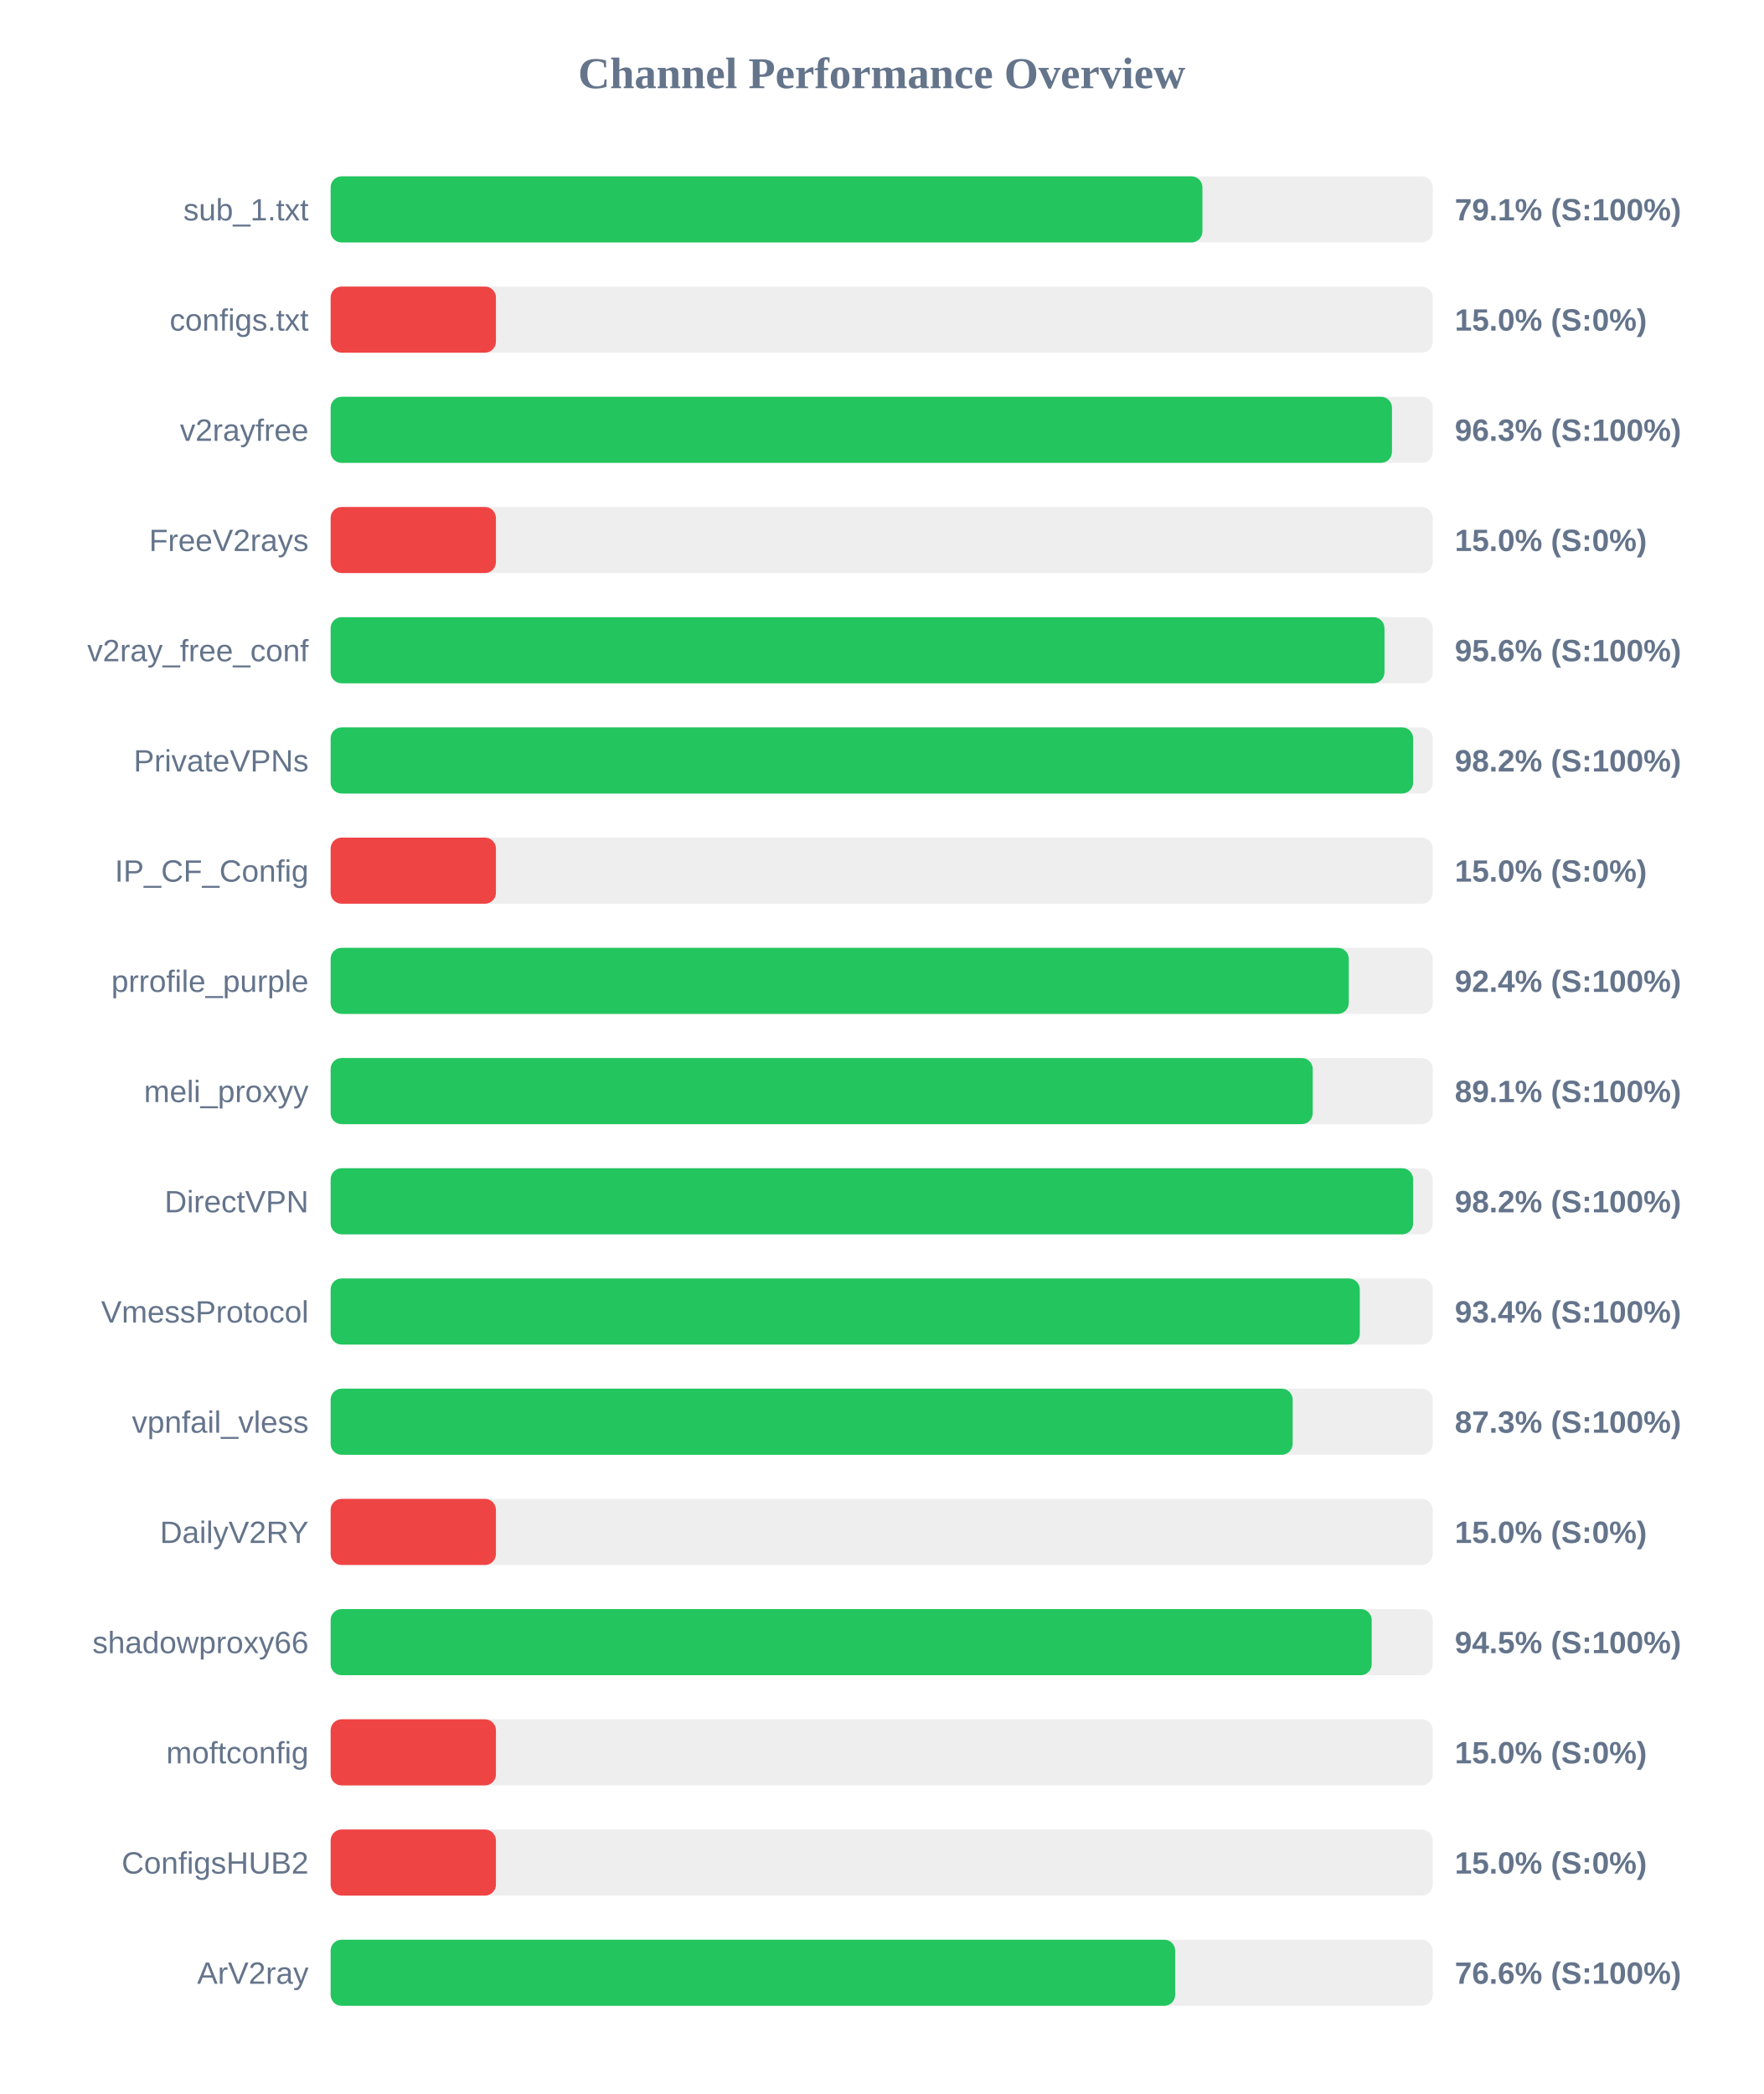
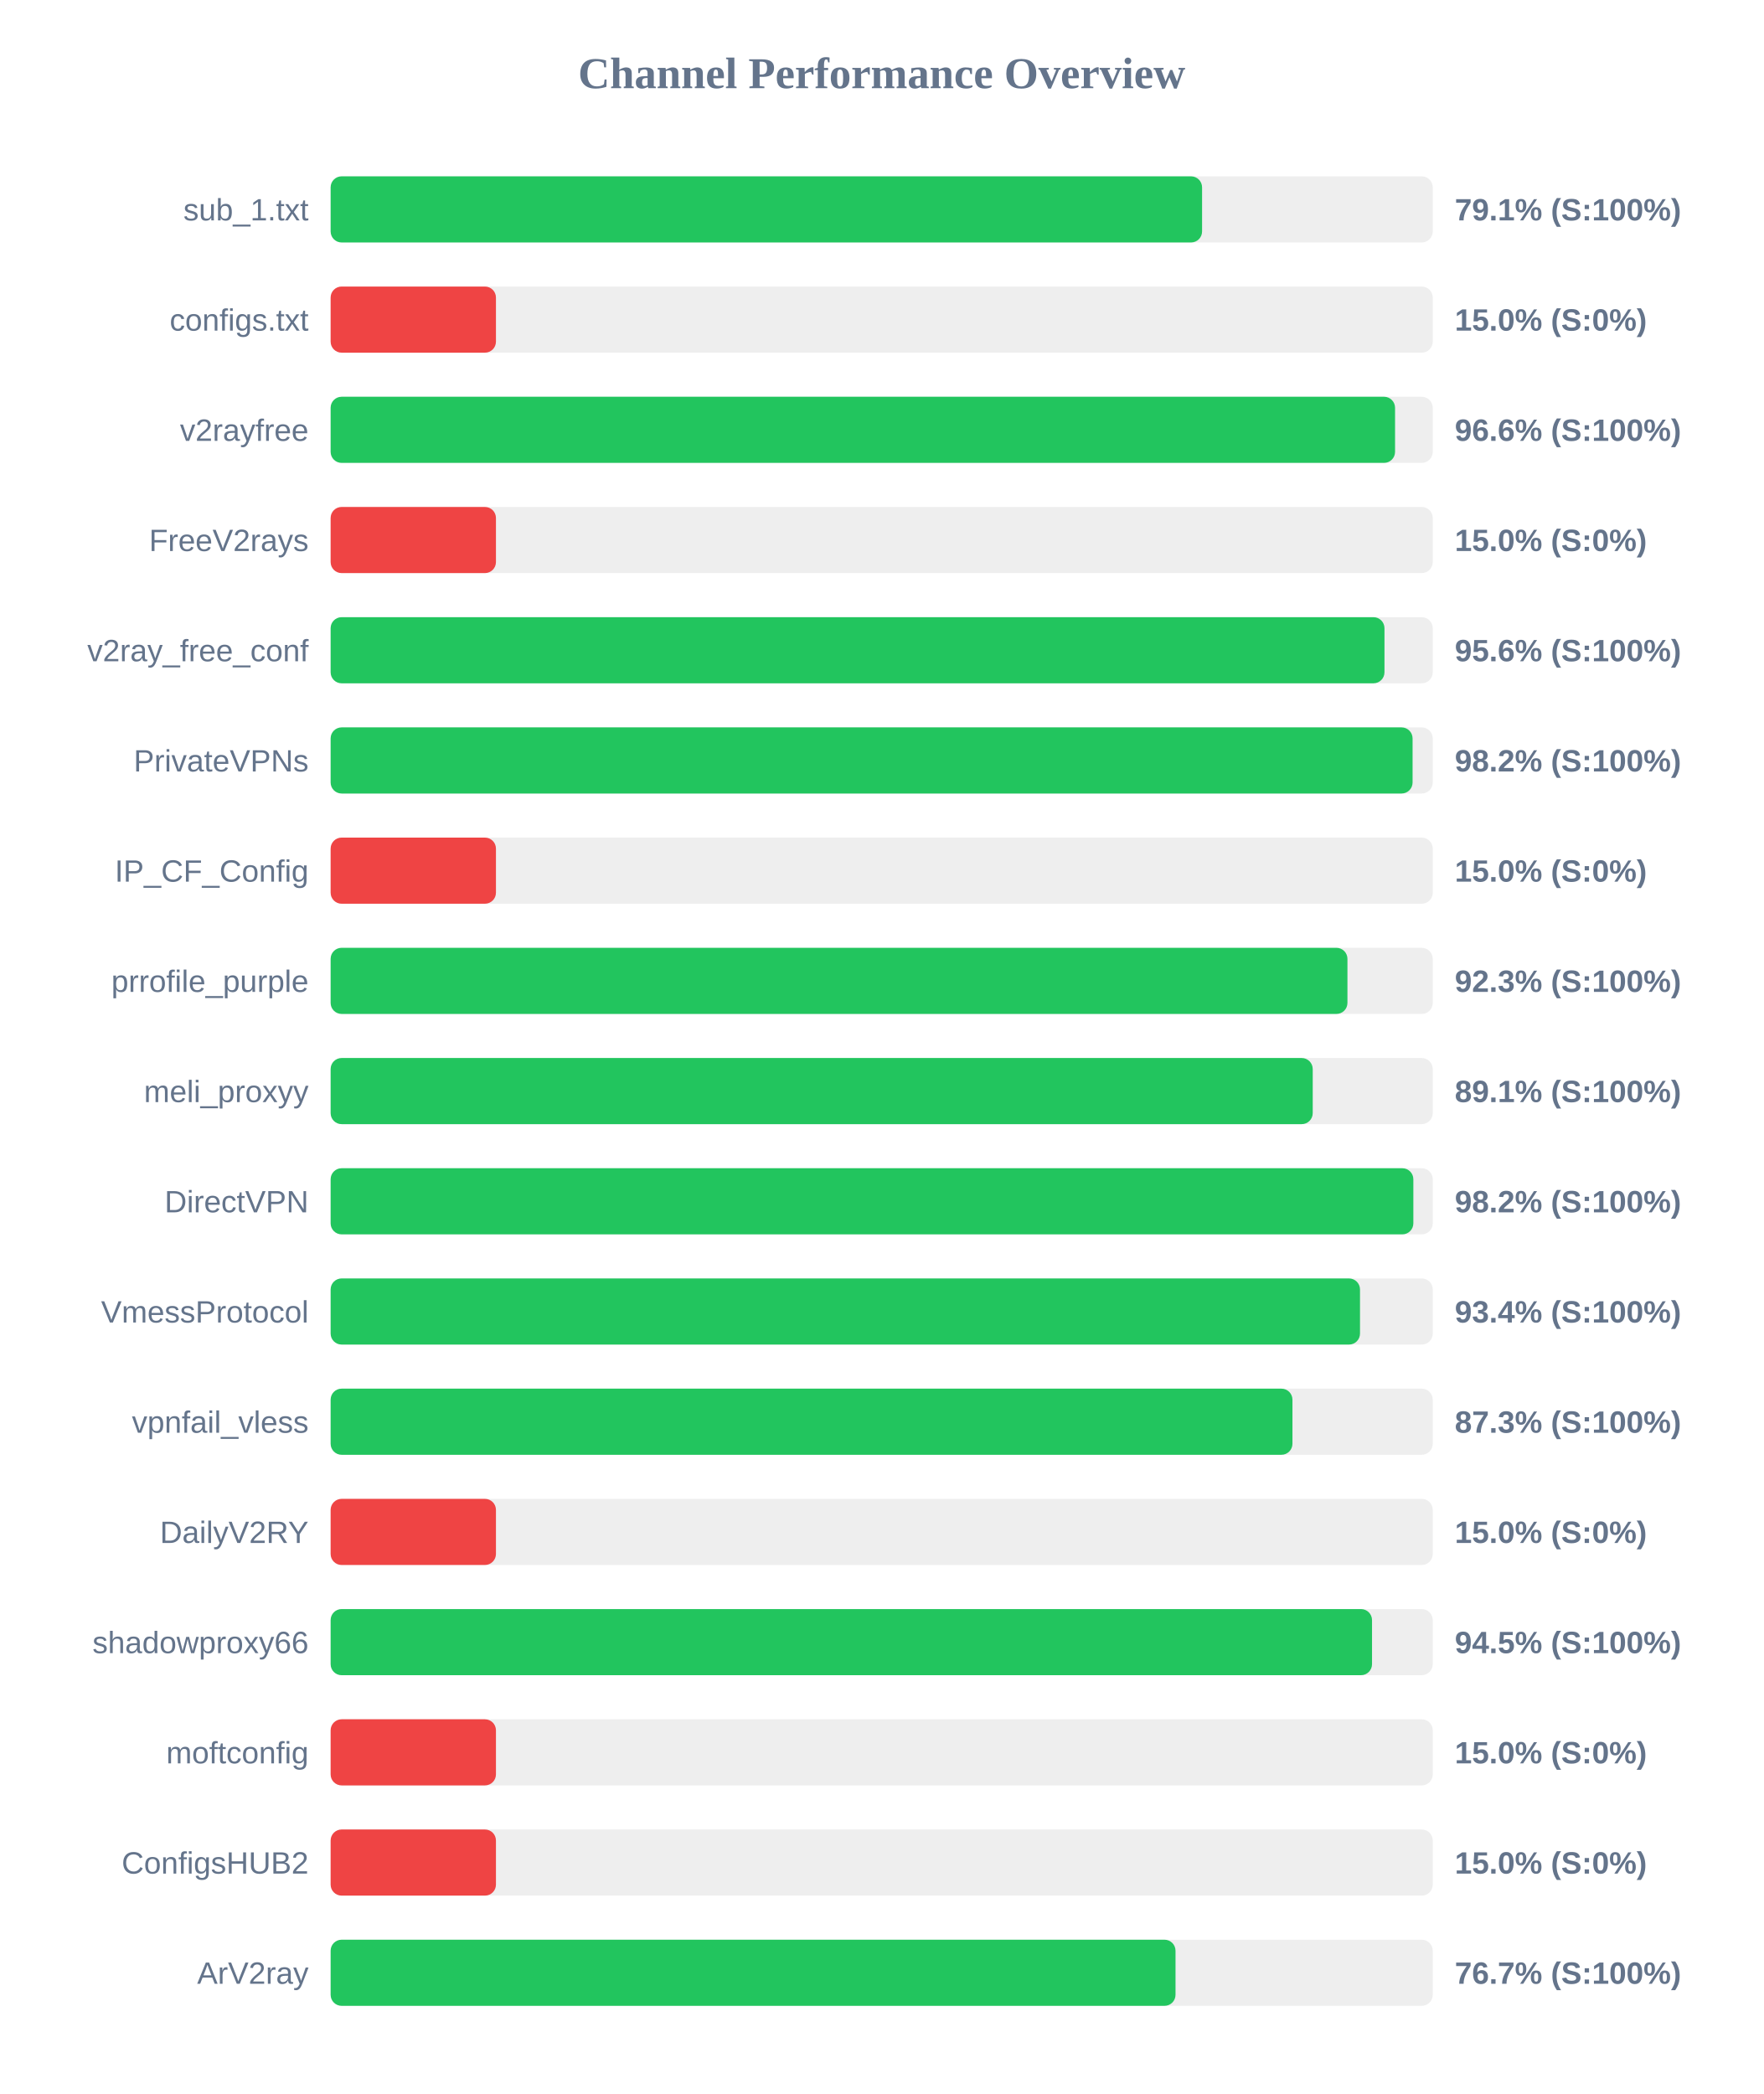
<svg xmlns="http://www.w3.org/2000/svg" width="800" height="950" version="1.1">
  <style>
        .row { font: 14px Arial; fill: #64748b; }
        .score { font: bold 14px Arial; fill: #64748b; }
    </style>
  <text x="400" y="40" text-anchor="middle" font-size="20px" font-weight="bold" fill="#64748b">Channel Performance Overview</text>
  <rect x="150" y="80" width="500" height="30" fill="#eee" rx="5" />
-   <rect x="150" y="80" width="395.5" height="30" fill="#22c55e" rx="5" />
+   <rect x="150" y="80" width="395.35" height="30" fill="#22c55e" rx="5" />
  <text x="140" y="100" text-anchor="end" class="row">sub_1.txt</text>
  <text x="660" y="100" text-anchor="start" class="score">79.1% (S:100%)</text>
  <rect x="150" y="130" width="500" height="30" fill="#eee" rx="5" />
  <rect x="150" y="130" width="75.0" height="30" fill="#ef4444" rx="5" />
  <text x="140" y="150" text-anchor="end" class="row">configs.txt</text>
  <text x="660" y="150" text-anchor="start" class="score">15.0% (S:0%)</text>
  <rect x="150" y="180" width="500" height="30" fill="#eee" rx="5" />
-   <rect x="150" y="180" width="481.5" height="30" fill="#22c55e" rx="5" />
+   <rect x="150" y="180" width="482.9" height="30" fill="#22c55e" rx="5" />
  <text x="140" y="200" text-anchor="end" class="row">v2rayfree</text>
-   <text x="660" y="200" text-anchor="start" class="score">96.3% (S:100%)</text>
+   <text x="660" y="200" text-anchor="start" class="score">96.6% (S:100%)</text>
  <rect x="150" y="230" width="500" height="30" fill="#eee" rx="5" />
  <rect x="150" y="230" width="75.0" height="30" fill="#ef4444" rx="5" />
  <text x="140" y="250" text-anchor="end" class="row">FreeV2rays</text>
  <text x="660" y="250" text-anchor="start" class="score">15.0% (S:0%)</text>
  <rect x="150" y="280" width="500" height="30" fill="#eee" rx="5" />
  <rect x="150" y="280" width="478.1" height="30" fill="#22c55e" rx="5" />
  <text x="140" y="300" text-anchor="end" class="row">v2ray_free_conf</text>
  <text x="660" y="300" text-anchor="start" class="score">95.6% (S:100%)</text>
  <rect x="150" y="330" width="500" height="30" fill="#eee" rx="5" />
-   <rect x="150" y="330" width="491.1" height="30" fill="#22c55e" rx="5" />
+   <rect x="150" y="330" width="490.85" height="30" fill="#22c55e" rx="5" />
  <text x="140" y="350" text-anchor="end" class="row">PrivateVPNs</text>
  <text x="660" y="350" text-anchor="start" class="score">98.2% (S:100%)</text>
  <rect x="150" y="380" width="500" height="30" fill="#eee" rx="5" />
  <rect x="150" y="380" width="75.0" height="30" fill="#ef4444" rx="5" />
  <text x="140" y="400" text-anchor="end" class="row">IP_CF_Config</text>
  <text x="660" y="400" text-anchor="start" class="score">15.0% (S:0%)</text>
  <rect x="150" y="430" width="500" height="30" fill="#eee" rx="5" />
-   <rect x="150" y="430" width="461.9" height="30" fill="#22c55e" rx="5" />
+   <rect x="150" y="430" width="461.3" height="30" fill="#22c55e" rx="5" />
  <text x="140" y="450" text-anchor="end" class="row">prrofile_purple</text>
-   <text x="660" y="450" text-anchor="start" class="score">92.4% (S:100%)</text>
+   <text x="660" y="450" text-anchor="start" class="score">92.3% (S:100%)</text>
  <rect x="150" y="480" width="500" height="30" fill="#eee" rx="5" />
  <rect x="150" y="480" width="445.55" height="30" fill="#22c55e" rx="5" />
  <text x="140" y="500" text-anchor="end" class="row">meli_proxyy</text>
  <text x="660" y="500" text-anchor="start" class="score">89.1% (S:100%)</text>
  <rect x="150" y="530" width="500" height="30" fill="#eee" rx="5" />
-   <rect x="150" y="530" width="491.1" height="30" fill="#22c55e" rx="5" />
+   <rect x="150" y="530" width="491.2" height="30" fill="#22c55e" rx="5" />
  <text x="140" y="550" text-anchor="end" class="row">DirectVPN</text>
  <text x="660" y="550" text-anchor="start" class="score">98.2% (S:100%)</text>
  <rect x="150" y="580" width="500" height="30" fill="#eee" rx="5" />
-   <rect x="150" y="580" width="466.9" height="30" fill="#22c55e" rx="5" />
+   <rect x="150" y="580" width="467.0" height="30" fill="#22c55e" rx="5" />
  <text x="140" y="600" text-anchor="end" class="row">VmessProtocol</text>
  <text x="660" y="600" text-anchor="start" class="score">93.4% (S:100%)</text>
  <rect x="150" y="630" width="500" height="30" fill="#eee" rx="5" />
-   <rect x="150" y="630" width="436.45" height="30" fill="#22c55e" rx="5" />
+   <rect x="150" y="630" width="436.35" height="30" fill="#22c55e" rx="5" />
  <text x="140" y="650" text-anchor="end" class="row">vpnfail_vless</text>
  <text x="660" y="650" text-anchor="start" class="score">87.3% (S:100%)</text>
  <rect x="150" y="680" width="500" height="30" fill="#eee" rx="5" />
  <rect x="150" y="680" width="75.0" height="30" fill="#ef4444" rx="5" />
  <text x="140" y="700" text-anchor="end" class="row">DailyV2RY</text>
  <text x="660" y="700" text-anchor="start" class="score">15.0% (S:0%)</text>
  <rect x="150" y="730" width="500" height="30" fill="#eee" rx="5" />
-   <rect x="150" y="730" width="472.3" height="30" fill="#22c55e" rx="5" />
+   <rect x="150" y="730" width="472.45" height="30" fill="#22c55e" rx="5" />
  <text x="140" y="750" text-anchor="end" class="row">shadowproxy66</text>
  <text x="660" y="750" text-anchor="start" class="score">94.5% (S:100%)</text>
  <rect x="150" y="780" width="500" height="30" fill="#eee" rx="5" />
  <rect x="150" y="780" width="75.0" height="30" fill="#ef4444" rx="5" />
  <text x="140" y="800" text-anchor="end" class="row">moftconfig</text>
  <text x="660" y="800" text-anchor="start" class="score">15.0% (S:0%)</text>
  <rect x="150" y="830" width="500" height="30" fill="#eee" rx="5" />
  <rect x="150" y="830" width="75.0" height="30" fill="#ef4444" rx="5" />
  <text x="140" y="850" text-anchor="end" class="row">ConfigsHUB2</text>
  <text x="660" y="850" text-anchor="start" class="score">15.0% (S:0%)</text>
  <rect x="150" y="880" width="500" height="30" fill="#eee" rx="5" />
-   <rect x="150" y="880" width="383.15" height="30" fill="#22c55e" rx="5" />
+   <rect x="150" y="880" width="383.3" height="30" fill="#22c55e" rx="5" />
  <text x="140" y="900" text-anchor="end" class="row">ArV2ray</text>
-   <text x="660" y="900" text-anchor="start" class="score">76.6% (S:100%)</text>
+   <text x="660" y="900" text-anchor="start" class="score">76.7% (S:100%)</text>
</svg>
